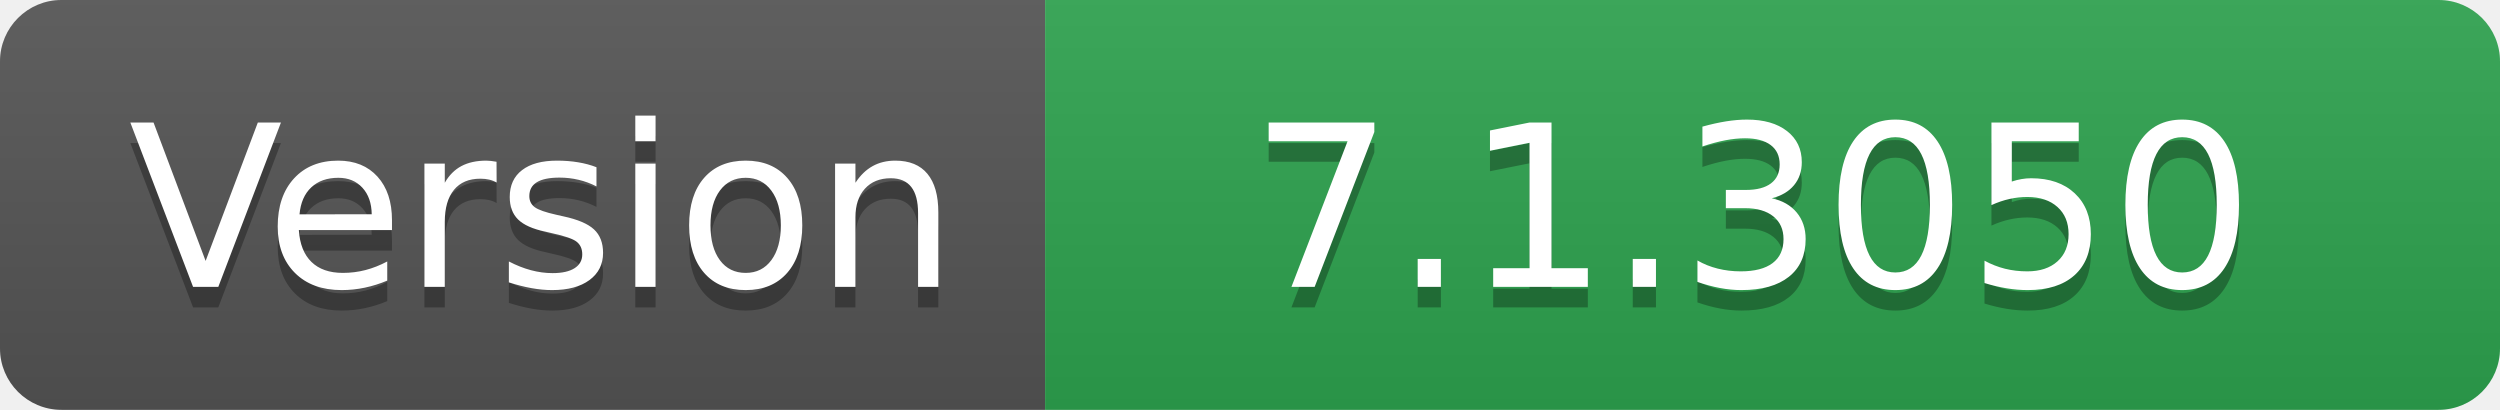
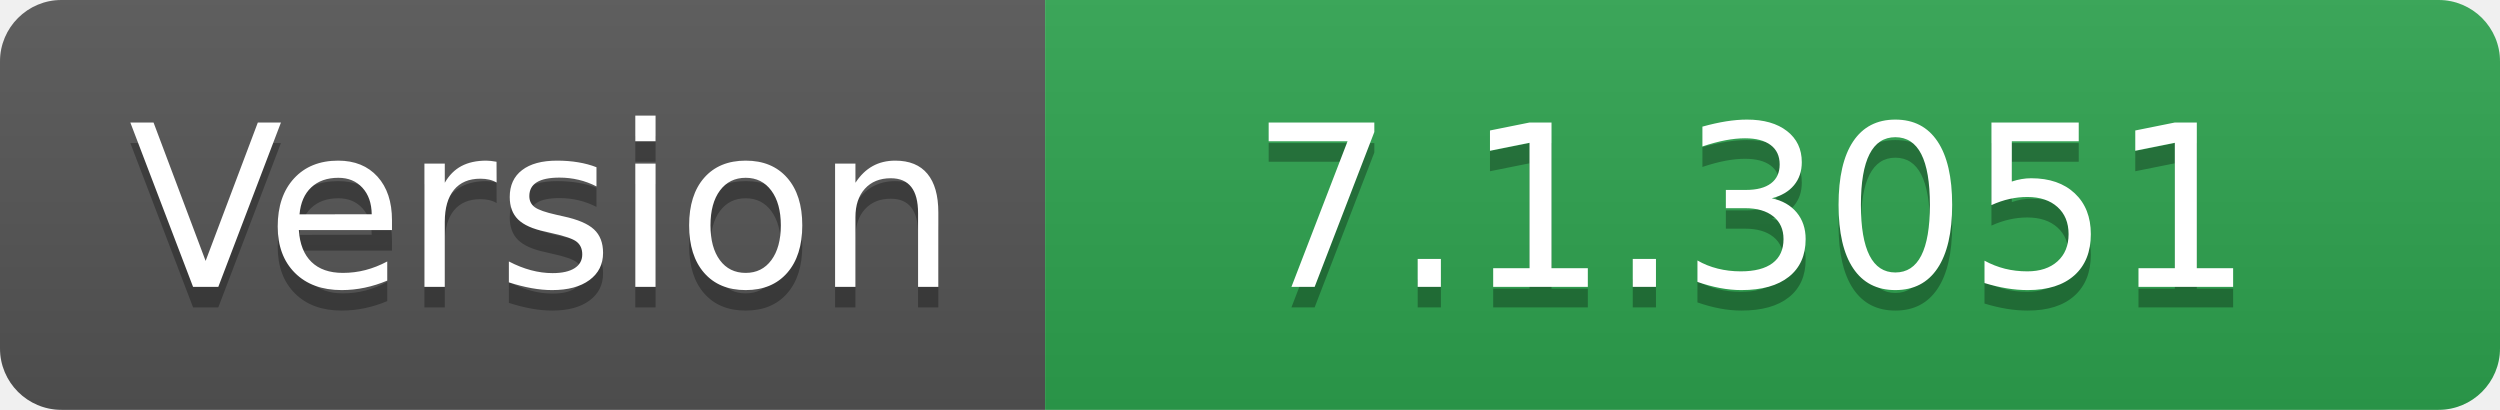
- <svg xmlns="http://www.w3.org/2000/svg" width="122" height="20" role="img" aria-label="Version: 7.1.3050">
+ <svg xmlns="http://www.w3.org/2000/svg" width="122" height="20" role="img" aria-label="Version: 7.1.3051">
  <linearGradient id="s" x2="0" y2="100%">
    <stop offset="0" stop-color="#bbb" stop-opacity=".1" />
    <stop offset="1" stop-opacity=".1" />
  </linearGradient>
  <clipPath id="r">
    <rect width="122" height="20" rx="3" fill="#fff" />
  </clipPath>
  <g clip-path="url(#r)">
    <rect width="51" height="20" fill="#555" />
    <rect x="51" width="71" height="20" fill="#2ea44f" />
    <rect width="122" height="20" fill="url(#s)" />
  </g>
  <g fill="#fff" text-anchor="middle" font-family="Verdana,Geneva,DejaVu Sans,sans-serif" text-rendering="geometricPrecision" font-size="110">
    <text aria-hidden="true" x="265" y="150" fill="#010101" fill-opacity=".3" transform="scale(.1)" textLength="410">Version</text>
    <text x="265" y="140" transform="scale(.1)" fill="#fff" textLength="410">Version</text>
-     <text aria-hidden="true" x="855" y="150" fill="#010101" fill-opacity=".3" transform="scale(.1)" textLength="610">7.1.3050</text>
-     <text x="855" y="140" transform="scale(.1)" fill="#fff" textLength="610">7.1.3050</text>
+     <text aria-hidden="true" x="855" y="150" fill="#010101" fill-opacity=".3" transform="scale(.1)" textLength="610">7.1.3051</text>
+     <text x="855" y="140" transform="scale(.1)" fill="#fff" textLength="610">7.1.3051</text>
  </g>
</svg>
